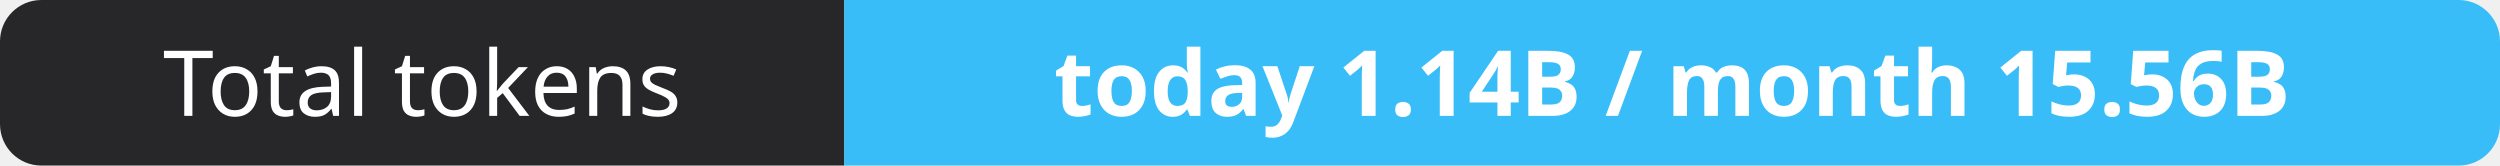
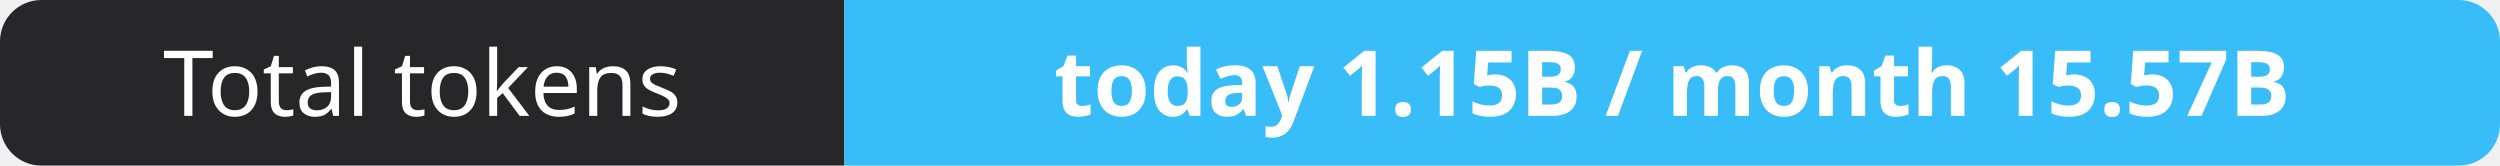
- <svg xmlns="http://www.w3.org/2000/svg" width="302" height="20" role="img" aria-label="Total tokens: today 1.14B / month 15.56B">
+ <svg xmlns="http://www.w3.org/2000/svg" width="302" height="20" role="img" aria-label="Total tokens: today 1.15B / month 15.57B">
  <clipPath id="r">
    <rect width="302" height="20" rx="5" fill="#fff" />
  </clipPath>
  <g clip-path="url(#r)">
    <rect width="102" height="20" fill="#27272a" />
    <rect x="102" width="200" height="20" fill="#38bdf8" />
  </g>
  <g fill="#fff" text-anchor="middle" font-family="Verdana,Geneva,sans-serif" font-size="11">
    <text x="51.0" y="14">Total tokens</text>
-     <text x="202.0" y="14" font-weight="700">today 1.14B / month 15.56B</text>
+     <text x="202.0" y="14" font-weight="700">today 1.15B / month 15.57B</text>
  </g>
</svg>
